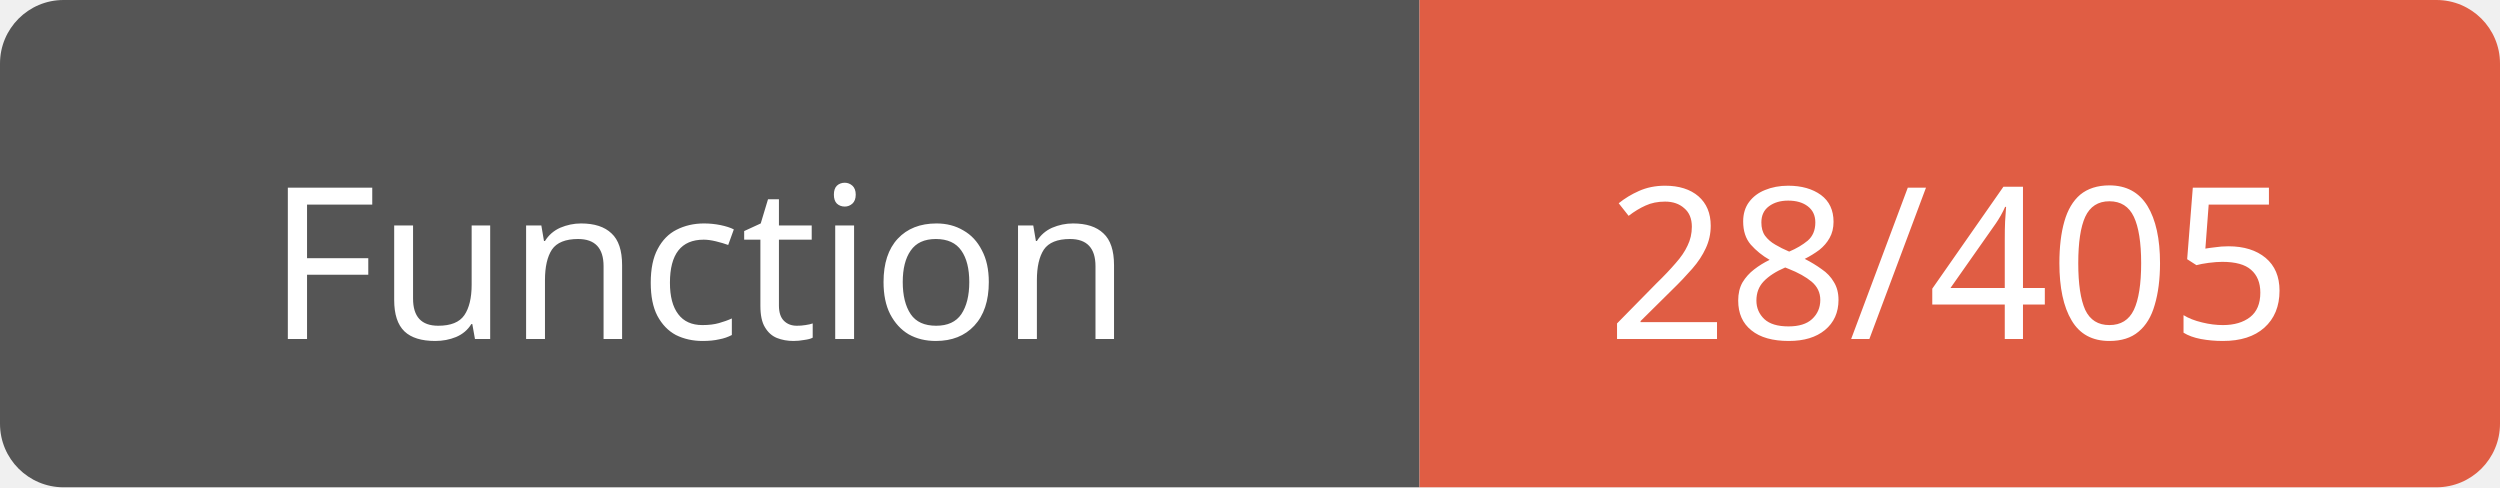
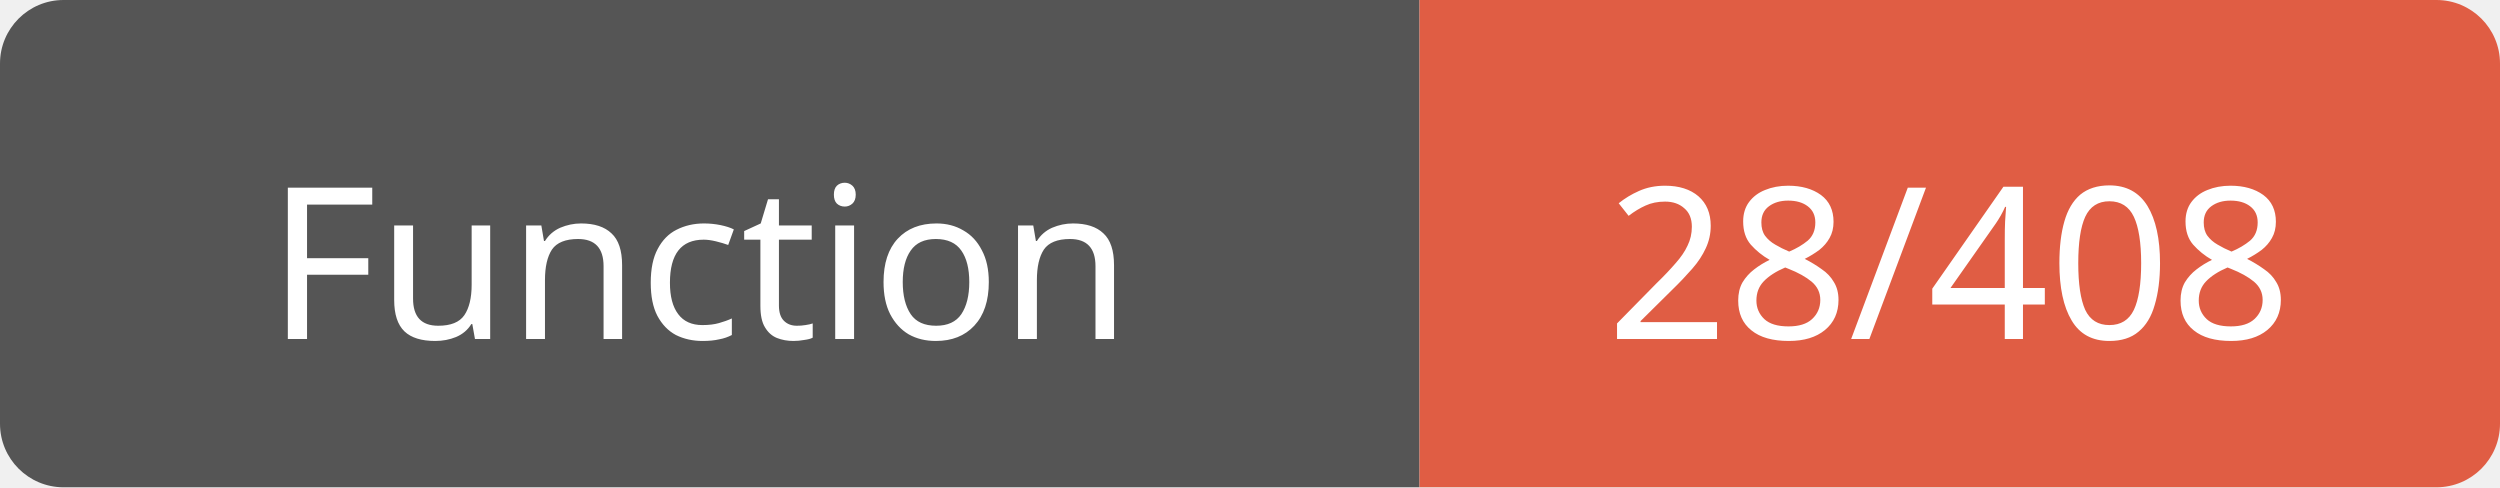
<svg xmlns="http://www.w3.org/2000/svg" width="118" height="23">
  <path d="M3,0 h61 h3 v23 h-3 h-61 a3,3 0 0 1 -3,-3 v-17 a3,3 0 0 1 3,-3 z" fill="#555" />
  <path d="M70,0 h45 a3,3 0 0 1 3,3 v17 a3,3 0 0 1 -3,3 h-45 h-3 v-23 h3 z" fill="#e05d44" />
  <text x="33" y="16" fill="#fff" font-family="Verdana" font-size="10" text-anchor="middle">Function</text>
-   <text x="92" y="16" fill="#fff" font-family="Verdana" font-size="10" text-anchor="middle">28/405</text>
+   <text x="92" y="16" fill="#fff" font-family="Verdana" font-size="10" text-anchor="middle">28/408</text>
</svg>
